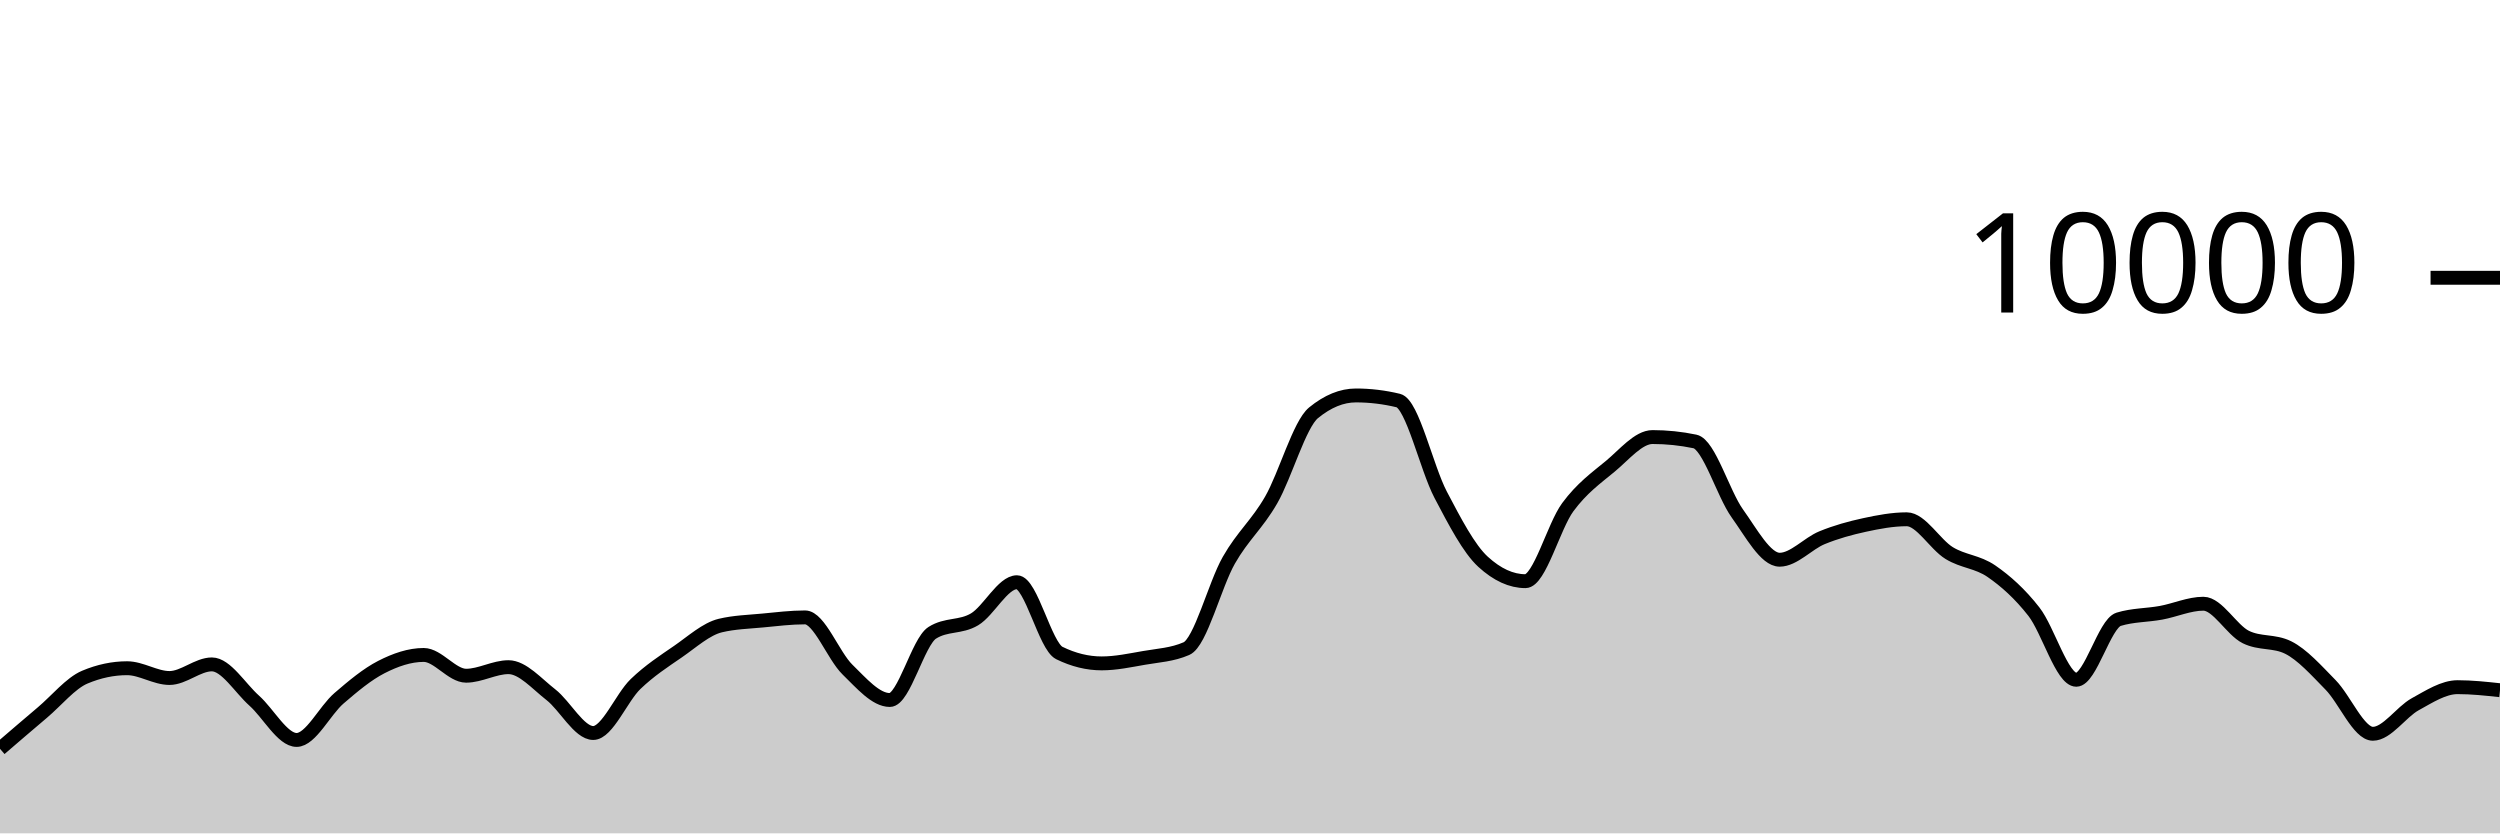
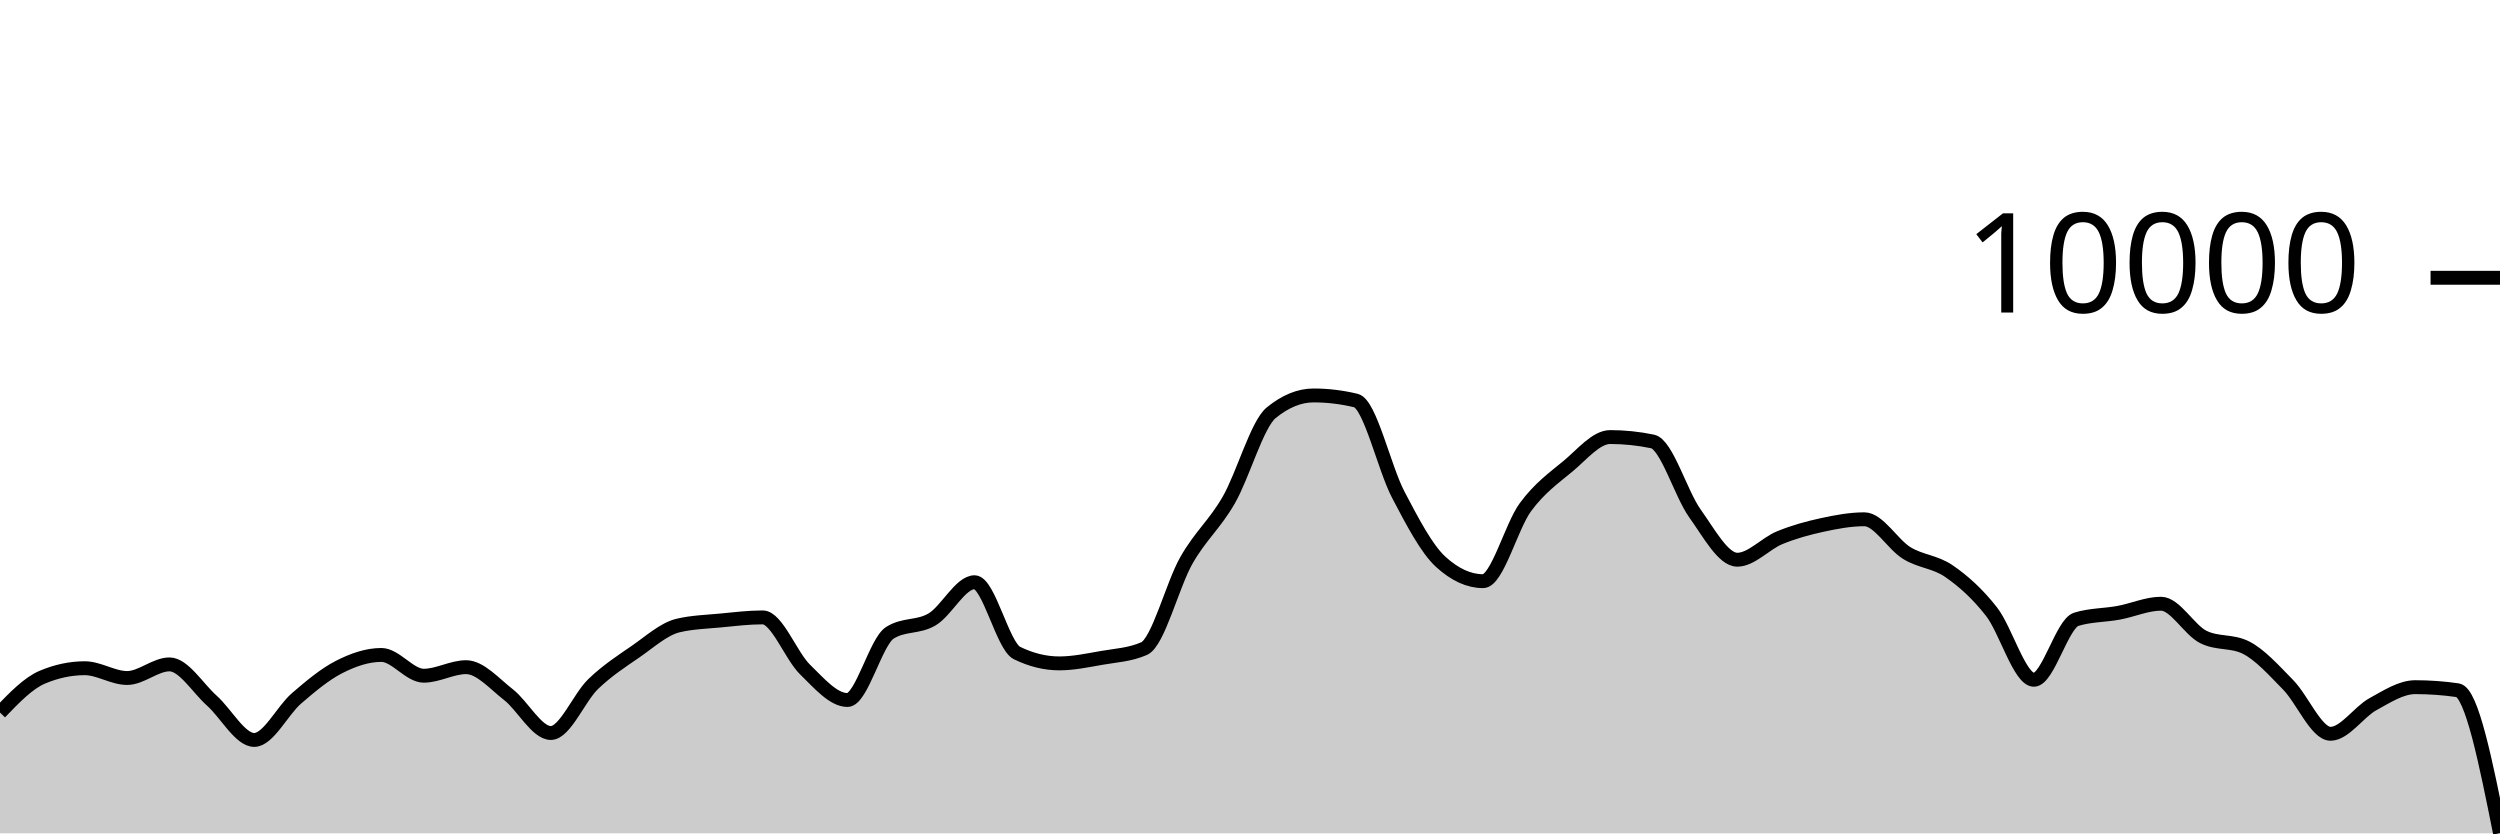
<svg xmlns="http://www.w3.org/2000/svg" viewBox="0 0 180 60">
  <g transform="translate(0,20)">
-     <path class="area" fill="rgba(0, 0, 0, 0.2)" d="M0,33.912C1.017,33.038,2.034,32.163,3.051,31.304C4.068,30.445,5.085,29.185,6.102,28.756C7.119,28.327,8.136,28.112,9.153,28.112C10.169,28.112,11.186,28.816,12.203,28.816C13.22,28.816,14.237,27.836,15.254,27.836C16.271,27.836,17.288,29.541,18.305,30.448C19.322,31.355,20.339,33.276,21.356,33.276C22.373,33.276,23.39,31.151,24.407,30.276C25.424,29.401,26.441,28.548,27.458,28.028C28.475,27.508,29.492,27.156,30.508,27.156C31.525,27.156,32.542,28.652,33.559,28.652C34.576,28.652,35.593,28.036,36.61,28.036C37.627,28.036,38.644,29.226,39.661,30.016C40.678,30.806,41.695,32.776,42.712,32.776C43.729,32.776,44.746,30.225,45.763,29.248C46.78,28.271,47.797,27.617,48.814,26.916C49.831,26.215,50.847,25.283,51.864,25.04C52.881,24.797,53.898,24.774,54.915,24.676C55.932,24.578,56.949,24.452,57.966,24.452C58.983,24.452,60,27.217,61.017,28.208C62.034,29.199,63.051,30.4,64.068,30.4C65.085,30.4,66.102,26.212,67.119,25.564C68.136,24.916,69.153,25.199,70.169,24.592C71.186,23.985,72.203,21.92,73.22,21.92C74.237,21.92,75.254,26.517,76.271,27.016C77.288,27.515,78.305,27.764,79.322,27.764C80.339,27.764,81.356,27.545,82.373,27.368C83.39,27.191,84.407,27.145,85.424,26.7C86.441,26.255,87.458,22.124,88.475,20.34C89.492,18.556,90.508,17.766,91.525,15.996C92.542,14.226,93.559,10.552,94.576,9.72C95.593,8.888,96.61,8.472,97.627,8.472C98.644,8.472,99.661,8.595,100.678,8.84C101.695,9.085,102.712,13.689,103.729,15.624C104.746,17.559,105.763,19.517,106.78,20.448C107.797,21.379,108.814,21.844,109.831,21.844C110.847,21.844,111.864,17.893,112.881,16.516C113.898,15.139,114.915,14.421,115.932,13.58C116.949,12.739,117.966,11.468,118.983,11.468C120,11.468,121.017,11.573,122.034,11.784C123.051,11.995,124.068,15.545,125.085,16.964C126.102,18.383,127.119,20.3,128.136,20.3C129.153,20.3,130.169,19.133,131.186,18.716C132.203,18.299,133.22,18.021,134.237,17.8C135.254,17.579,136.271,17.388,137.288,17.388C138.305,17.388,139.322,19.196,140.339,19.82C141.356,20.444,142.373,20.429,143.39,21.132C144.407,21.835,145.424,22.738,146.441,24.04C147.458,25.342,148.475,28.944,149.492,28.944C150.508,28.944,151.525,24.9,152.542,24.588C153.559,24.276,154.576,24.307,155.593,24.12C156.61,23.933,157.627,23.468,158.644,23.468C159.661,23.468,160.678,25.36,161.695,25.864C162.712,26.368,163.729,26.116,164.746,26.62C165.763,27.124,166.78,28.273,167.797,29.308C168.814,30.343,169.831,32.832,170.847,32.832C171.864,32.832,172.881,31.263,173.898,30.704C174.915,30.145,175.932,29.476,176.949,29.476C177.966,29.476,178.983,29.586,180,29.696L180,40C178.983,40,177.966,40,176.949,40C175.932,40,174.915,40,173.898,40C172.881,40,171.864,40,170.847,40C169.831,40,168.814,40,167.797,40C166.78,40,165.763,40,164.746,40C163.729,40,162.712,40,161.695,40C160.678,40,159.661,40,158.644,40C157.627,40,156.61,40,155.593,40C154.576,40,153.559,40,152.542,40C151.525,40,150.508,40,149.492,40C148.475,40,147.458,40,146.441,40C145.424,40,144.407,40,143.39,40C142.373,40,141.356,40,140.339,40C139.322,40,138.305,40,137.288,40C136.271,40,135.254,40,134.237,40C133.22,40,132.203,40,131.186,40C130.169,40,129.153,40,128.136,40C127.119,40,126.102,40,125.085,40C124.068,40,123.051,40,122.034,40C121.017,40,120,40,118.983,40C117.966,40,116.949,40,115.932,40C114.915,40,113.898,40,112.881,40C111.864,40,110.847,40,109.831,40C108.814,40,107.797,40,106.78,40C105.763,40,104.746,40,103.729,40C102.712,40,101.695,40,100.678,40C99.661,40,98.644,40,97.627,40C96.61,40,95.593,40,94.576,40C93.559,40,92.542,40,91.525,40C90.508,40,89.492,40,88.475,40C87.458,40,86.441,40,85.424,40C84.407,40,83.39,40,82.373,40C81.356,40,80.339,40,79.322,40C78.305,40,77.288,40,76.271,40C75.254,40,74.237,40,73.22,40C72.203,40,71.186,40,70.169,40C69.153,40,68.136,40,67.119,40C66.102,40,65.085,40,64.068,40C63.051,40,62.034,40,61.017,40C60,40,58.983,40,57.966,40C56.949,40,55.932,40,54.915,40C53.898,40,52.881,40,51.864,40C50.847,40,49.831,40,48.814,40C47.797,40,46.78,40,45.763,40C44.746,40,43.729,40,42.712,40C41.695,40,40.678,40,39.661,40C38.644,40,37.627,40,36.61,40C35.593,40,34.576,40,33.559,40C32.542,40,31.525,40,30.508,40C29.492,40,28.475,40,27.458,40C26.441,40,25.424,40,24.407,40C23.39,40,22.373,40,21.356,40C20.339,40,19.322,40,18.305,40C17.288,40,16.271,40,15.254,40C14.237,40,13.22,40,12.203,40C11.186,40,10.169,40,9.153,40C8.136,40,7.119,40,6.102,40C5.085,40,4.068,40,3.051,40C2.034,40,1.017,40,0,40Z" />
-     <path class="line" stroke="black" fill="none" d="M0,33.912C1.017,33.038,2.034,32.163,3.051,31.304C4.068,30.445,5.085,29.185,6.102,28.756C7.119,28.327,8.136,28.112,9.153,28.112C10.169,28.112,11.186,28.816,12.203,28.816C13.22,28.816,14.237,27.836,15.254,27.836C16.271,27.836,17.288,29.541,18.305,30.448C19.322,31.355,20.339,33.276,21.356,33.276C22.373,33.276,23.39,31.151,24.407,30.276C25.424,29.401,26.441,28.548,27.458,28.028C28.475,27.508,29.492,27.156,30.508,27.156C31.525,27.156,32.542,28.652,33.559,28.652C34.576,28.652,35.593,28.036,36.61,28.036C37.627,28.036,38.644,29.226,39.661,30.016C40.678,30.806,41.695,32.776,42.712,32.776C43.729,32.776,44.746,30.225,45.763,29.248C46.78,28.271,47.797,27.617,48.814,26.916C49.831,26.215,50.847,25.283,51.864,25.04C52.881,24.797,53.898,24.774,54.915,24.676C55.932,24.578,56.949,24.452,57.966,24.452C58.983,24.452,60,27.217,61.017,28.208C62.034,29.199,63.051,30.4,64.068,30.4C65.085,30.4,66.102,26.212,67.119,25.564C68.136,24.916,69.153,25.199,70.169,24.592C71.186,23.985,72.203,21.92,73.22,21.92C74.237,21.92,75.254,26.517,76.271,27.016C77.288,27.515,78.305,27.764,79.322,27.764C80.339,27.764,81.356,27.545,82.373,27.368C83.39,27.191,84.407,27.145,85.424,26.7C86.441,26.255,87.458,22.124,88.475,20.34C89.492,18.556,90.508,17.766,91.525,15.996C92.542,14.226,93.559,10.552,94.576,9.72C95.593,8.888,96.61,8.472,97.627,8.472C98.644,8.472,99.661,8.595,100.678,8.84C101.695,9.085,102.712,13.689,103.729,15.624C104.746,17.559,105.763,19.517,106.78,20.448C107.797,21.379,108.814,21.844,109.831,21.844C110.847,21.844,111.864,17.893,112.881,16.516C113.898,15.139,114.915,14.421,115.932,13.58C116.949,12.739,117.966,11.468,118.983,11.468C120,11.468,121.017,11.573,122.034,11.784C123.051,11.995,124.068,15.545,125.085,16.964C126.102,18.383,127.119,20.3,128.136,20.3C129.153,20.3,130.169,19.133,131.186,18.716C132.203,18.299,133.22,18.021,134.237,17.8C135.254,17.579,136.271,17.388,137.288,17.388C138.305,17.388,139.322,19.196,140.339,19.82C141.356,20.444,142.373,20.429,143.39,21.132C144.407,21.835,145.424,22.738,146.441,24.04C147.458,25.342,148.475,28.944,149.492,28.944C150.508,28.944,151.525,24.9,152.542,24.588C153.559,24.276,154.576,24.307,155.593,24.12C156.61,23.933,157.627,23.468,158.644,23.468C159.661,23.468,160.678,25.36,161.695,25.864C162.712,26.368,163.729,26.116,164.746,26.62C165.763,27.124,166.78,28.273,167.797,29.308C168.814,30.343,169.831,32.832,170.847,32.832C171.864,32.832,172.881,31.263,173.898,30.704C174.915,30.145,175.932,29.476,176.949,29.476C177.966,29.476,178.983,29.586,180,29.696" />
+     <path class="area" fill="rgba(0, 0, 0, 0.2)" d="M0,31.304C1.017,30.245,2.034,29.185,3.051,28.756C4.068,28.327,5.085,28.112,6.102,28.112C7.119,28.112,8.136,28.816,9.153,28.816C10.169,28.816,11.186,27.836,12.203,27.836C13.22,27.836,14.237,29.541,15.254,30.448C16.271,31.355,17.288,33.276,18.305,33.276C19.322,33.276,20.339,31.151,21.356,30.276C22.373,29.401,23.39,28.548,24.407,28.028C25.424,27.508,26.441,27.156,27.458,27.156C28.475,27.156,29.492,28.652,30.508,28.652C31.525,28.652,32.542,28.036,33.559,28.036C34.576,28.036,35.593,29.226,36.61,30.016C37.627,30.806,38.644,32.776,39.661,32.776C40.678,32.776,41.695,30.225,42.712,29.248C43.729,28.271,44.746,27.617,45.763,26.916C46.78,26.215,47.797,25.283,48.814,25.04C49.831,24.797,50.847,24.774,51.864,24.676C52.881,24.578,53.898,24.452,54.915,24.452C55.932,24.452,56.949,27.217,57.966,28.208C58.983,29.199,60,30.4,61.017,30.4C62.034,30.4,63.051,26.212,64.068,25.564C65.085,24.916,66.102,25.199,67.119,24.592C68.136,23.985,69.153,21.92,70.169,21.92C71.186,21.92,72.203,26.517,73.22,27.016C74.237,27.515,75.254,27.764,76.271,27.764C77.288,27.764,78.305,27.545,79.322,27.368C80.339,27.191,81.356,27.145,82.373,26.7C83.39,26.255,84.407,22.124,85.424,20.34C86.441,18.556,87.458,17.766,88.475,15.996C89.492,14.226,90.508,10.552,91.525,9.72C92.542,8.888,93.559,8.472,94.576,8.472C95.593,8.472,96.61,8.595,97.627,8.84C98.644,9.085,99.661,13.689,100.678,15.624C101.695,17.559,102.712,19.517,103.729,20.448C104.746,21.379,105.763,21.844,106.78,21.844C107.797,21.844,108.814,17.893,109.831,16.516C110.847,15.139,111.864,14.421,112.881,13.58C113.898,12.739,114.915,11.468,115.932,11.468C116.949,11.468,117.966,11.573,118.983,11.784C120,11.995,121.017,15.545,122.034,16.964C123.051,18.383,124.068,20.3,125.085,20.3C126.102,20.3,127.119,19.133,128.136,18.716C129.153,18.299,130.169,18.021,131.186,17.8C132.203,17.579,133.22,17.388,134.237,17.388C135.254,17.388,136.271,19.196,137.288,19.82C138.305,20.444,139.322,20.429,140.339,21.132C141.356,21.835,142.373,22.738,143.39,24.04C144.407,25.342,145.424,28.944,146.441,28.944C147.458,28.944,148.475,24.9,149.492,24.588C150.508,24.276,151.525,24.307,152.542,24.12C153.559,23.933,154.576,23.468,155.593,23.468C156.61,23.468,157.627,25.36,158.644,25.864C159.661,26.368,160.678,26.116,161.695,26.62C162.712,27.124,163.729,28.273,164.746,29.308C165.763,30.343,166.78,32.832,167.797,32.832C168.814,32.832,169.831,31.263,170.847,30.704C171.864,30.145,172.881,29.476,173.898,29.476C174.915,29.476,175.932,29.549,176.949,29.696C177.966,29.843,178.983,34.915,180,39.988L180,40C178.983,40,177.966,40,176.949,40C175.932,40,174.915,40,173.898,40C172.881,40,171.864,40,170.847,40C169.831,40,168.814,40,167.797,40C166.78,40,165.763,40,164.746,40C163.729,40,162.712,40,161.695,40C160.678,40,159.661,40,158.644,40C157.627,40,156.61,40,155.593,40C154.576,40,153.559,40,152.542,40C151.525,40,150.508,40,149.492,40C148.475,40,147.458,40,146.441,40C145.424,40,144.407,40,143.39,40C142.373,40,141.356,40,140.339,40C139.322,40,138.305,40,137.288,40C136.271,40,135.254,40,134.237,40C133.22,40,132.203,40,131.186,40C130.169,40,129.153,40,128.136,40C127.119,40,126.102,40,125.085,40C124.068,40,123.051,40,122.034,40C121.017,40,120,40,118.983,40C117.966,40,116.949,40,115.932,40C114.915,40,113.898,40,112.881,40C111.864,40,110.847,40,109.831,40C108.814,40,107.797,40,106.78,40C105.763,40,104.746,40,103.729,40C102.712,40,101.695,40,100.678,40C99.661,40,98.644,40,97.627,40C96.61,40,95.593,40,94.576,40C93.559,40,92.542,40,91.525,40C90.508,40,89.492,40,88.475,40C87.458,40,86.441,40,85.424,40C84.407,40,83.39,40,82.373,40C81.356,40,80.339,40,79.322,40C78.305,40,77.288,40,76.271,40C75.254,40,74.237,40,73.22,40C72.203,40,71.186,40,70.169,40C69.153,40,68.136,40,67.119,40C66.102,40,65.085,40,64.068,40C63.051,40,62.034,40,61.017,40C60,40,58.983,40,57.966,40C56.949,40,55.932,40,54.915,40C53.898,40,52.881,40,51.864,40C50.847,40,49.831,40,48.814,40C47.797,40,46.78,40,45.763,40C44.746,40,43.729,40,42.712,40C41.695,40,40.678,40,39.661,40C38.644,40,37.627,40,36.61,40C35.593,40,34.576,40,33.559,40C32.542,40,31.525,40,30.508,40C29.492,40,28.475,40,27.458,40C26.441,40,25.424,40,24.407,40C23.39,40,22.373,40,21.356,40C20.339,40,19.322,40,18.305,40C17.288,40,16.271,40,15.254,40C14.237,40,13.22,40,12.203,40C11.186,40,10.169,40,9.153,40C8.136,40,7.119,40,6.102,40C5.085,40,4.068,40,3.051,40C2.034,40,1.017,40,0,40Z" />
+     <path class="line" stroke="black" fill="none" d="M0,31.304C1.017,30.245,2.034,29.185,3.051,28.756C4.068,28.327,5.085,28.112,6.102,28.112C7.119,28.112,8.136,28.816,9.153,28.816C10.169,28.816,11.186,27.836,12.203,27.836C13.22,27.836,14.237,29.541,15.254,30.448C16.271,31.355,17.288,33.276,18.305,33.276C19.322,33.276,20.339,31.151,21.356,30.276C22.373,29.401,23.39,28.548,24.407,28.028C25.424,27.508,26.441,27.156,27.458,27.156C28.475,27.156,29.492,28.652,30.508,28.652C31.525,28.652,32.542,28.036,33.559,28.036C34.576,28.036,35.593,29.226,36.61,30.016C37.627,30.806,38.644,32.776,39.661,32.776C40.678,32.776,41.695,30.225,42.712,29.248C43.729,28.271,44.746,27.617,45.763,26.916C46.78,26.215,47.797,25.283,48.814,25.04C49.831,24.797,50.847,24.774,51.864,24.676C52.881,24.578,53.898,24.452,54.915,24.452C55.932,24.452,56.949,27.217,57.966,28.208C58.983,29.199,60,30.4,61.017,30.4C62.034,30.4,63.051,26.212,64.068,25.564C65.085,24.916,66.102,25.199,67.119,24.592C68.136,23.985,69.153,21.92,70.169,21.92C71.186,21.92,72.203,26.517,73.22,27.016C74.237,27.515,75.254,27.764,76.271,27.764C77.288,27.764,78.305,27.545,79.322,27.368C80.339,27.191,81.356,27.145,82.373,26.7C83.39,26.255,84.407,22.124,85.424,20.34C86.441,18.556,87.458,17.766,88.475,15.996C89.492,14.226,90.508,10.552,91.525,9.72C92.542,8.888,93.559,8.472,94.576,8.472C95.593,8.472,96.61,8.595,97.627,8.84C98.644,9.085,99.661,13.689,100.678,15.624C101.695,17.559,102.712,19.517,103.729,20.448C104.746,21.379,105.763,21.844,106.78,21.844C107.797,21.844,108.814,17.893,109.831,16.516C110.847,15.139,111.864,14.421,112.881,13.58C113.898,12.739,114.915,11.468,115.932,11.468C116.949,11.468,117.966,11.573,118.983,11.784C120,11.995,121.017,15.545,122.034,16.964C123.051,18.383,124.068,20.3,125.085,20.3C126.102,20.3,127.119,19.133,128.136,18.716C129.153,18.299,130.169,18.021,131.186,17.8C132.203,17.579,133.22,17.388,134.237,17.388C135.254,17.388,136.271,19.196,137.288,19.82C138.305,20.444,139.322,20.429,140.339,21.132C141.356,21.835,142.373,22.738,143.39,24.04C144.407,25.342,145.424,28.944,146.441,28.944C147.458,28.944,148.475,24.9,149.492,24.588C150.508,24.276,151.525,24.307,152.542,24.12C153.559,23.933,154.576,23.468,155.593,23.468C156.61,23.468,157.627,25.36,158.644,25.864C159.661,26.368,160.678,26.116,161.695,26.62C162.712,27.124,163.729,28.273,164.746,29.308C165.763,30.343,166.78,32.832,167.797,32.832C168.814,32.832,169.831,31.263,170.847,30.704C171.864,30.145,172.881,29.476,173.898,29.476C174.915,29.476,175.932,29.549,176.949,29.696C177.966,29.843,178.983,34.915,180,39.988" />
    <path class="axis-ceiling" stroke-width="1" stroke="black" fill="none" d="M175,0L180,0" />
    <text class="axis-ceiling-label" font-family="sans-serif" text-anchor="end" font-size="10px" x="170" y="2.5">10000</text>
  </g>
</svg>
